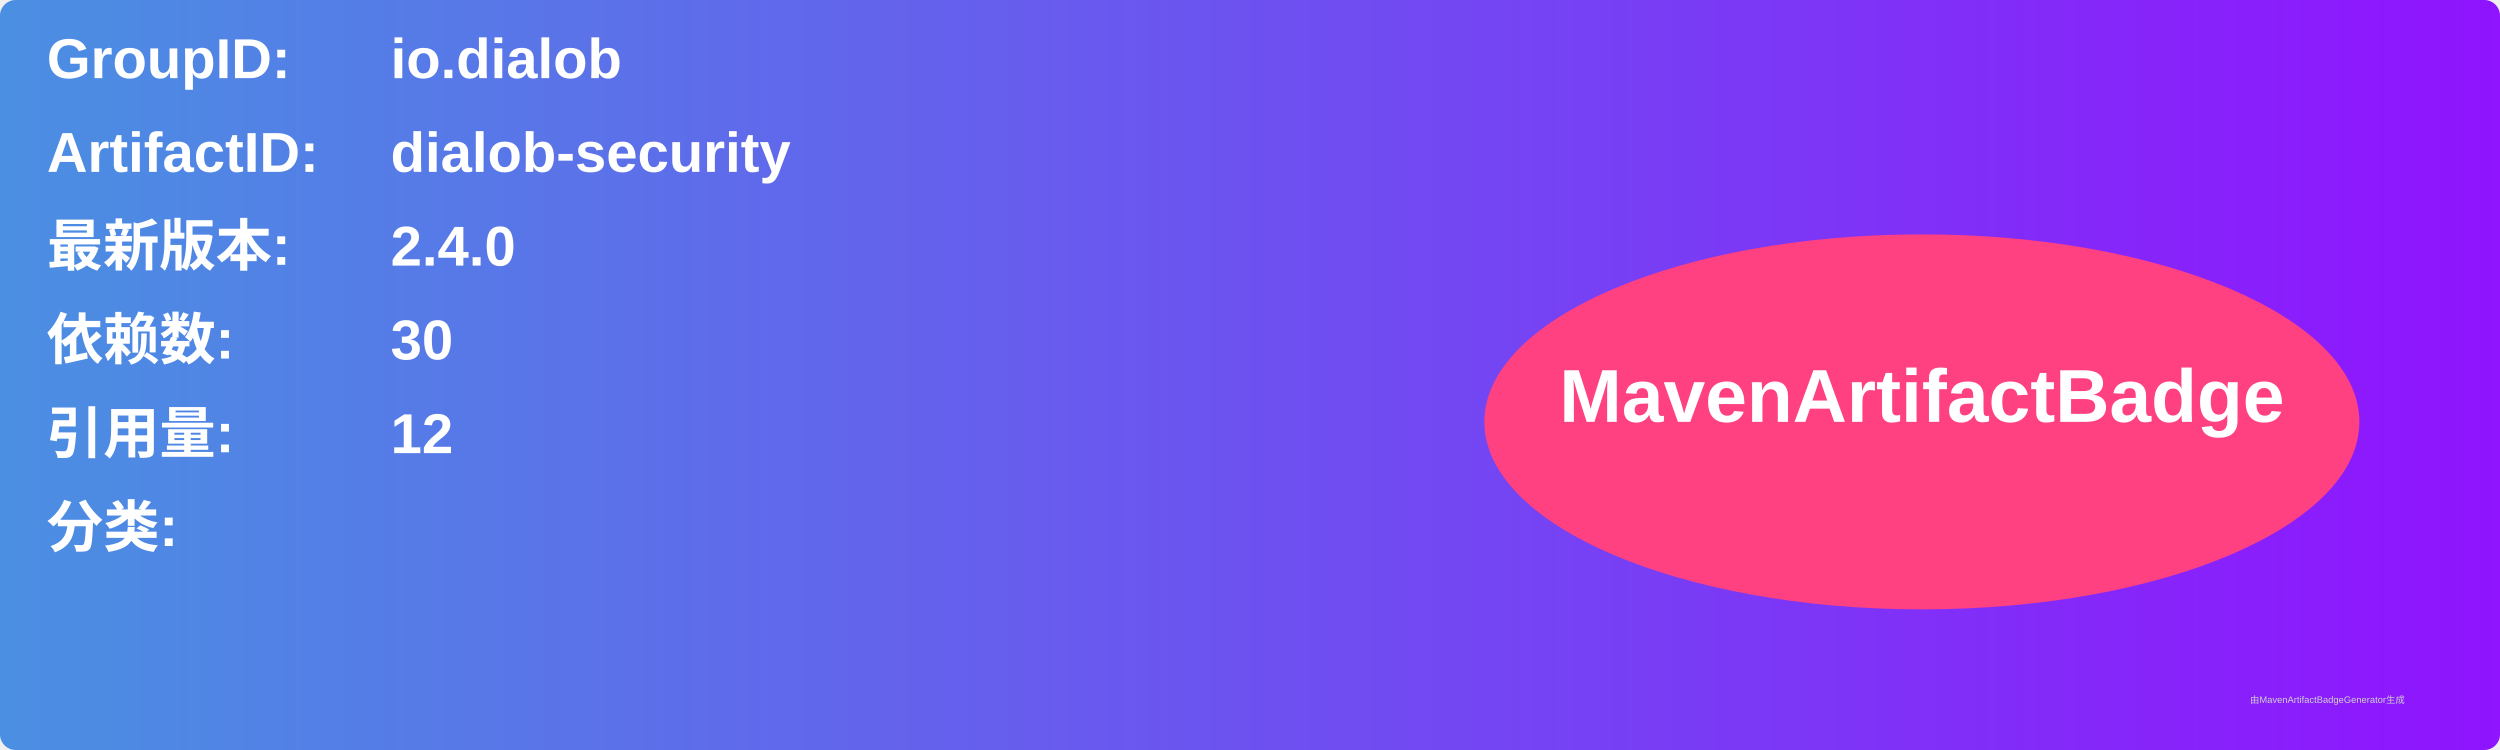
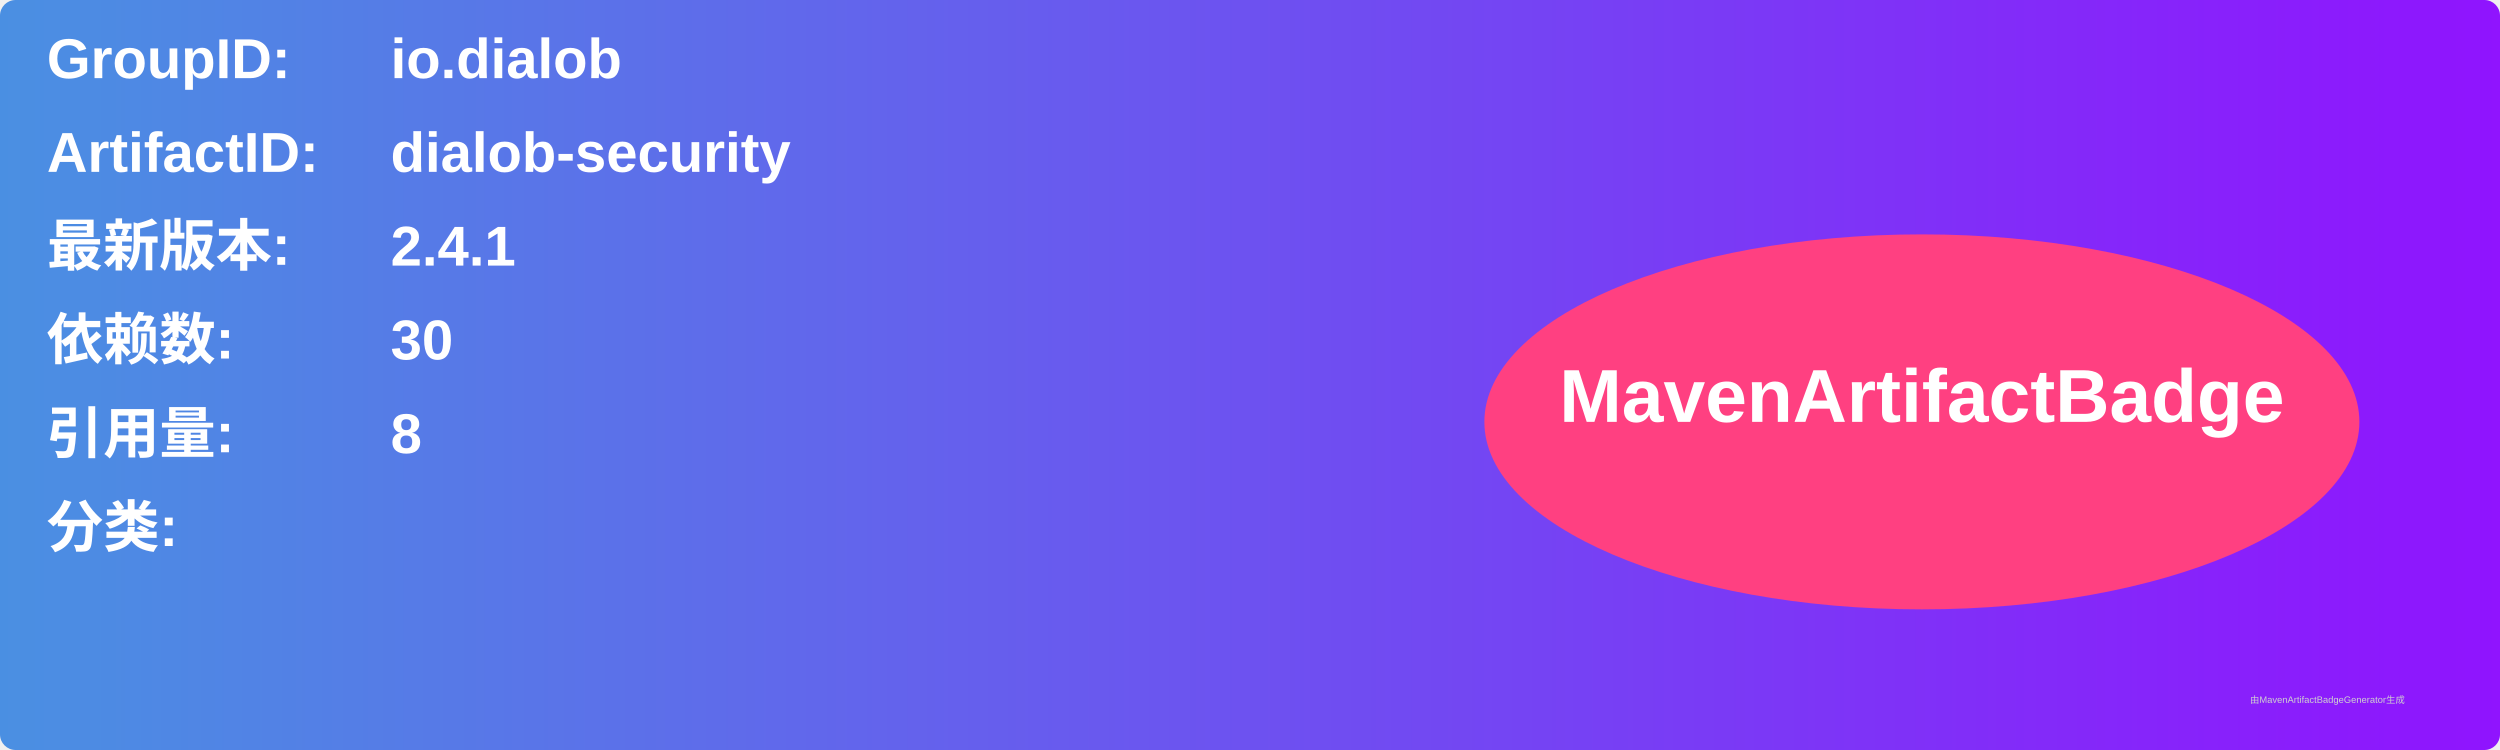
<svg xmlns="http://www.w3.org/2000/svg" width="800" height="240" viewBox="0 0 800 240">
  <linearGradient id="grad" x1="0%" y1="0%" x2="100%" y2="0%">
    <stop offset="0%" stop-color="#4a90e2" />
    <stop offset="100%" stop-color="#9013fe" />
  </linearGradient>
  <rect width="100%" height="100%" rx="5" ry="5" fill="url(#grad)" />
  <g transform="translate(15, 15)">
    <text x="0" y="10" font-family="Arial" font-size="18" fill="white" font-weight="bold" width="260">GroupID:</text>
    <text x="110" y="10" font-family="Arial" font-size="18" fill="white" font-weight="bold" width="460">io.dialob</text>
    <text x="0" y="40" font-family="Arial" font-size="18" fill="white" font-weight="bold" width="260">ArtifactID:</text>
    <text x="110" y="40" font-family="Arial" font-size="18" fill="white" font-weight="bold" width="460">dialob-security</text>
    <text x="0" y="70" font-family="Arial" font-size="18" fill="white" font-weight="bold">最新版本:</text>
    <text x="110" y="70" font-family="Arial" font-size="18" fill="white" font-weight="bold">
-       <tspan font-weight="bold">2.4.0</tspan>
+       <tspan font-weight="bold">2.4.1</tspan>
    </text>
    <text x="0" y="100" font-family="Arial" font-size="18" fill="white" font-weight="bold">依赖数: </text>
    <text x="110" y="100" font-family="Arial" font-size="18" fill="white">
      <tspan font-weight="bold">30</tspan>
    </text>
    <text x="0" y="130" font-family="Arial" font-size="18" fill="white" font-weight="bold">引用量: </text>
    <text x="110" y="130" font-family="Arial" font-size="18" fill="white">
-       <tspan font-weight="bold">12</tspan>
+       <tspan font-weight="bold">8</tspan>
    </text>
    <text x="0" y="160" font-family="Arial" font-size="18" fill="white" font-weight="bold">分类:</text>
    <text x="10" y="190" font-family="Arial" font-size="10" fill="white">
      <tspan font-weight="bold" />
    </text>
    <ellipse cx="600" cy="120" rx="140" ry="60" fill="#ff4081" />
    <text x="600" y="120" text-anchor="middle" font-family="Arial" font-size="24" fill="white" font-weight="bold">MavenArtifactBadge</text>
  </g>
  <text x="720" y="225" font-family="Arial" font-size="3" fill="#d0d0d0">由MavenArtifactBadgeGenerator生成</text>
</svg>
